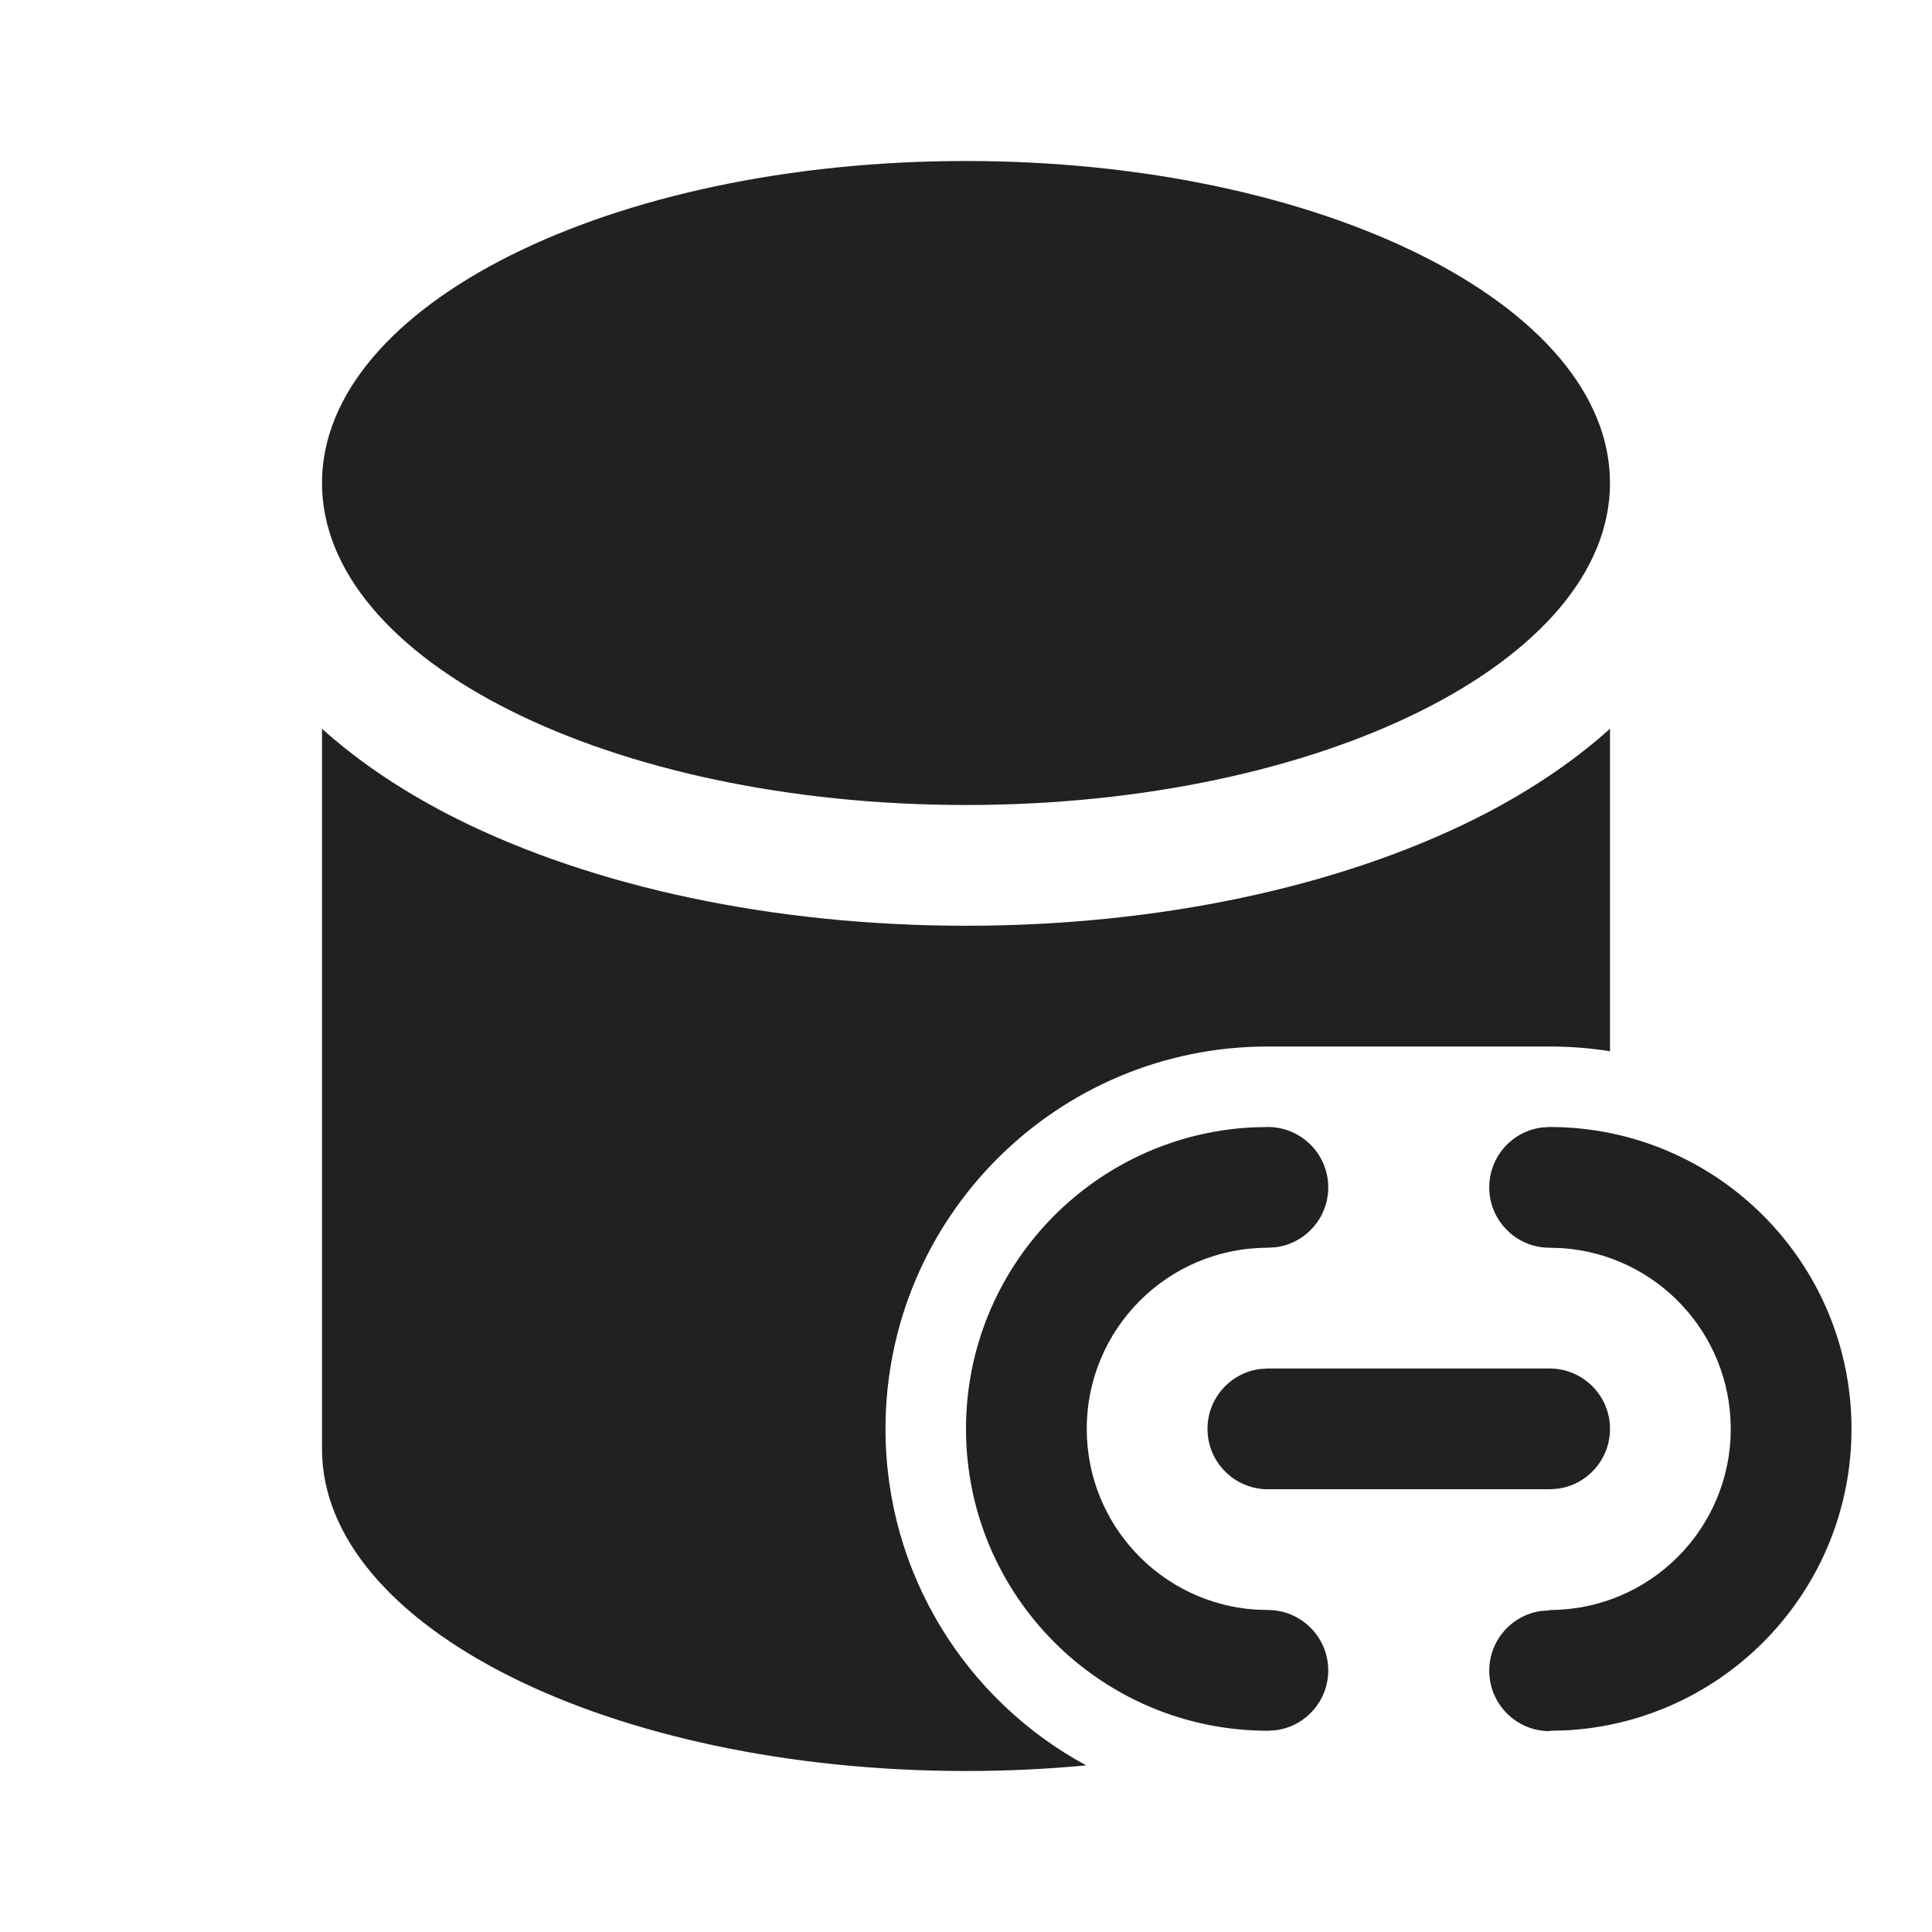
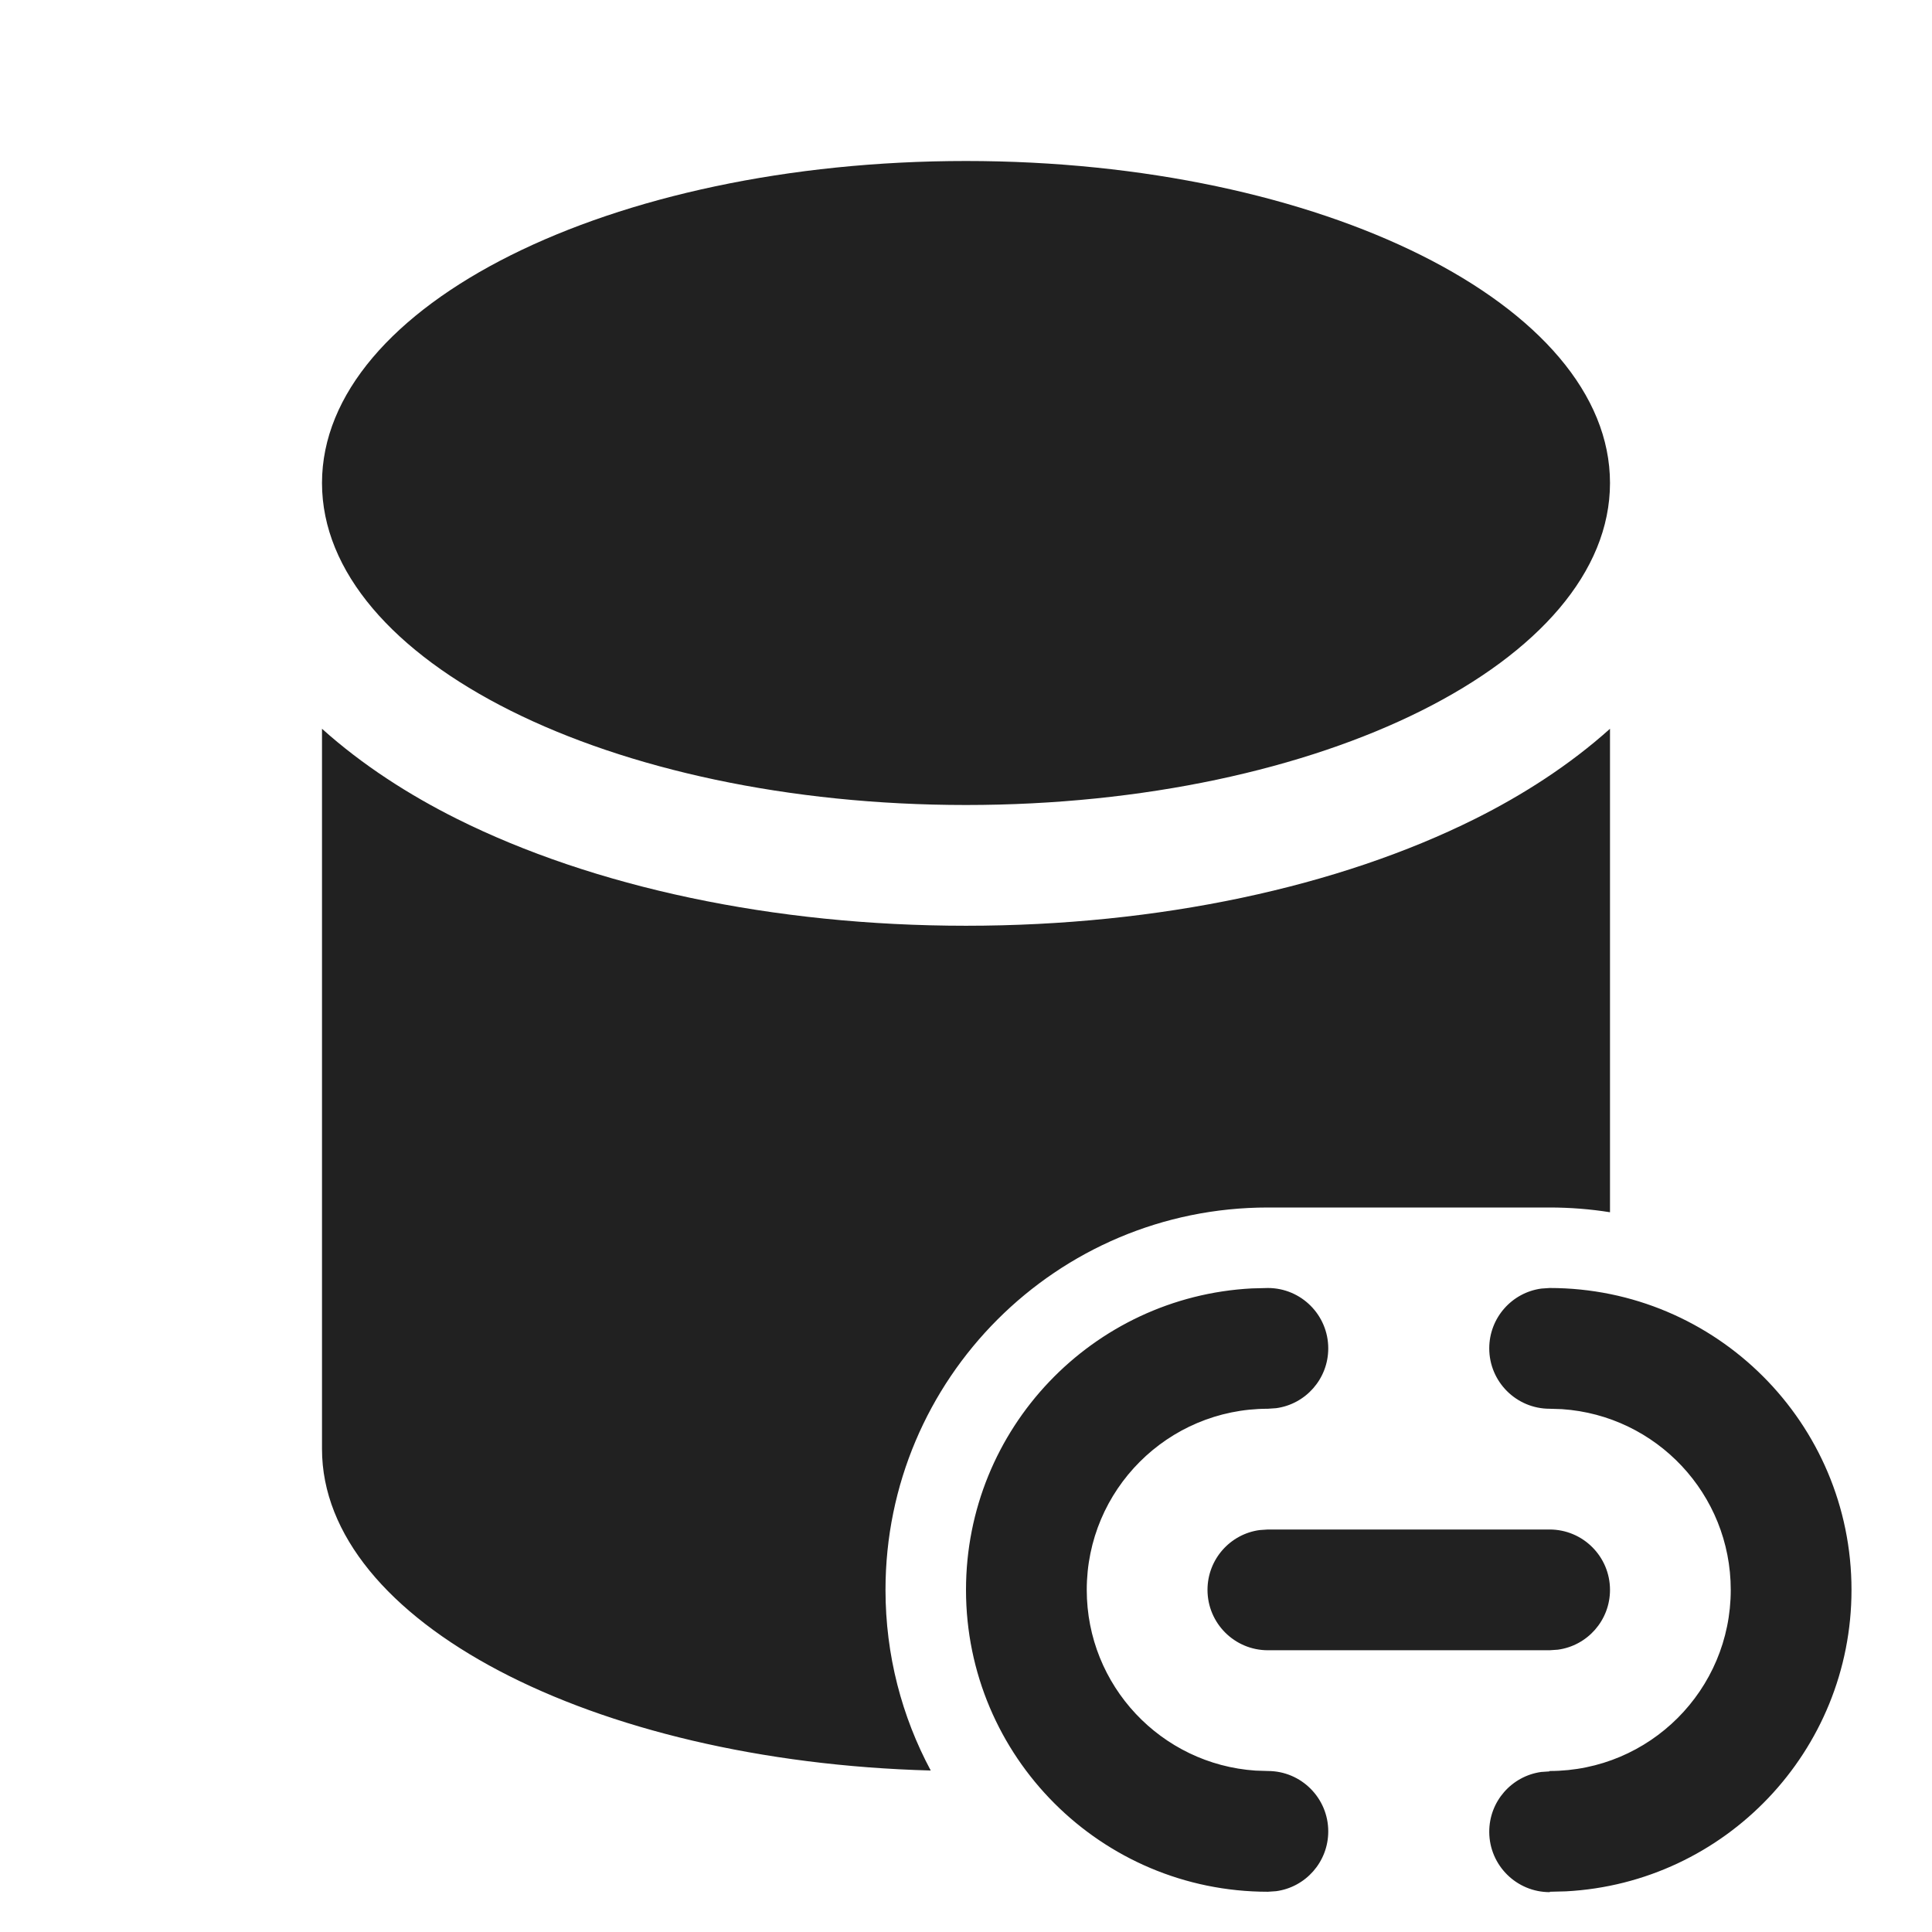
<svg xmlns="http://www.w3.org/2000/svg" width="24" height="24" viewBox="0 0 24 24" fill="none">
-   <path d="M12 10C16.418 10 20 8.209 20 6C20 3.791 16.418 2 12 2C7.582 2 4 3.791 4 6C4 8.209 7.582 10 12 10ZM18.328 10.17C18.916 9.876 19.498 9.504 20 9.053V13.059C19.756 13.02 19.505 13 19.25 13H15.75C13.127 13 11 15.127 11 17.75C11 19.556 12.008 21.127 13.493 21.93C13.009 21.976 12.51 22 12 22C7.582 22 4 20.209 4 18V9.053C4.502 9.504 5.084 9.876 5.672 10.17C7.369 11.018 9.608 11.5 12 11.5C14.392 11.5 16.631 11.018 18.328 10.17ZM23 17.75C23 15.679 21.321 14 19.25 14L19.148 14.007C18.782 14.056 18.5 14.37 18.5 14.75C18.5 15.164 18.836 15.5 19.25 15.5L19.404 15.505C20.575 15.584 21.5 16.559 21.5 17.75C21.5 18.993 20.493 20 19.25 20L19.247 20.005L19.145 20.012C18.779 20.063 18.498 20.378 18.5 20.758C18.502 21.172 18.839 21.506 19.253 21.505V21.5L19.452 21.495C21.428 21.391 23 19.754 23 17.75ZM16.5 14.75C16.5 14.336 16.164 14 15.75 14L15.551 14.005C13.572 14.109 12 15.746 12 17.75C12 19.821 13.679 21.5 15.75 21.5L15.852 21.493C16.218 21.444 16.5 21.13 16.5 20.75C16.5 20.336 16.164 20 15.75 20L15.596 19.995C14.425 19.916 13.5 18.941 13.5 17.75C13.5 16.507 14.507 15.5 15.75 15.5L15.852 15.493C16.218 15.444 16.5 15.13 16.5 14.75ZM20 17.75C20 17.336 19.664 17 19.25 17H15.75L15.648 17.007C15.282 17.056 15 17.37 15 17.75C15 18.164 15.336 18.5 15.75 18.5H19.25L19.352 18.493C19.718 18.444 20 18.13 20 17.75Z" fill="#212121" />
+   <path d="M12 10C16.418 10 20 8.209 20 6C20 3.791 16.418 2 12 2C7.582 2 4 3.791 4 6C4 8.209 7.582 10 12 10ZM18.328 10.17C18.916 9.876 19.498 9.504 20 9.053V15.059C19.756 15.02 19.505 15 19.25 15H15.75C13.127 15 11 17.127 11 19.75C11 20.562 11.204 21.326 11.562 21.994C7.348 21.881 4 20.136 4 18V9.053C4.502 9.504 5.084 9.876 5.672 10.17C7.369 11.018 9.608 11.5 12 11.5C14.392 11.5 16.631 11.018 18.328 10.17ZM23 19.75C23 17.679 21.321 16 19.25 16L19.148 16.007C18.782 16.056 18.5 16.37 18.5 16.75C18.5 17.164 18.836 17.5 19.25 17.5L19.404 17.505C20.575 17.584 21.5 18.559 21.5 19.75C21.5 20.993 20.493 22 19.25 22L19.247 22.005L19.145 22.012C18.779 22.063 18.498 22.378 18.5 22.758C18.502 23.172 18.839 23.506 19.253 23.505V23.5L19.452 23.495C21.428 23.391 23 21.754 23 19.75ZM16.5 16.75C16.5 16.336 16.164 16 15.75 16L15.551 16.005C13.572 16.109 12 17.746 12 19.75C12 21.821 13.679 23.5 15.75 23.5L15.852 23.493C16.218 23.444 16.5 23.13 16.5 22.75C16.5 22.336 16.164 22 15.75 22L15.596 21.995C14.425 21.916 13.5 20.941 13.5 19.75C13.5 18.507 14.507 17.5 15.75 17.5L15.852 17.493C16.218 17.444 16.5 17.13 16.5 16.75ZM20 19.75C20 19.336 19.664 19 19.25 19H15.75L15.648 19.007C15.282 19.056 15 19.37 15 19.75C15 20.164 15.336 20.5 15.75 20.5H19.25L19.352 20.493C19.718 20.444 20 20.13 20 19.75Z" fill="#212121" />
</svg>
